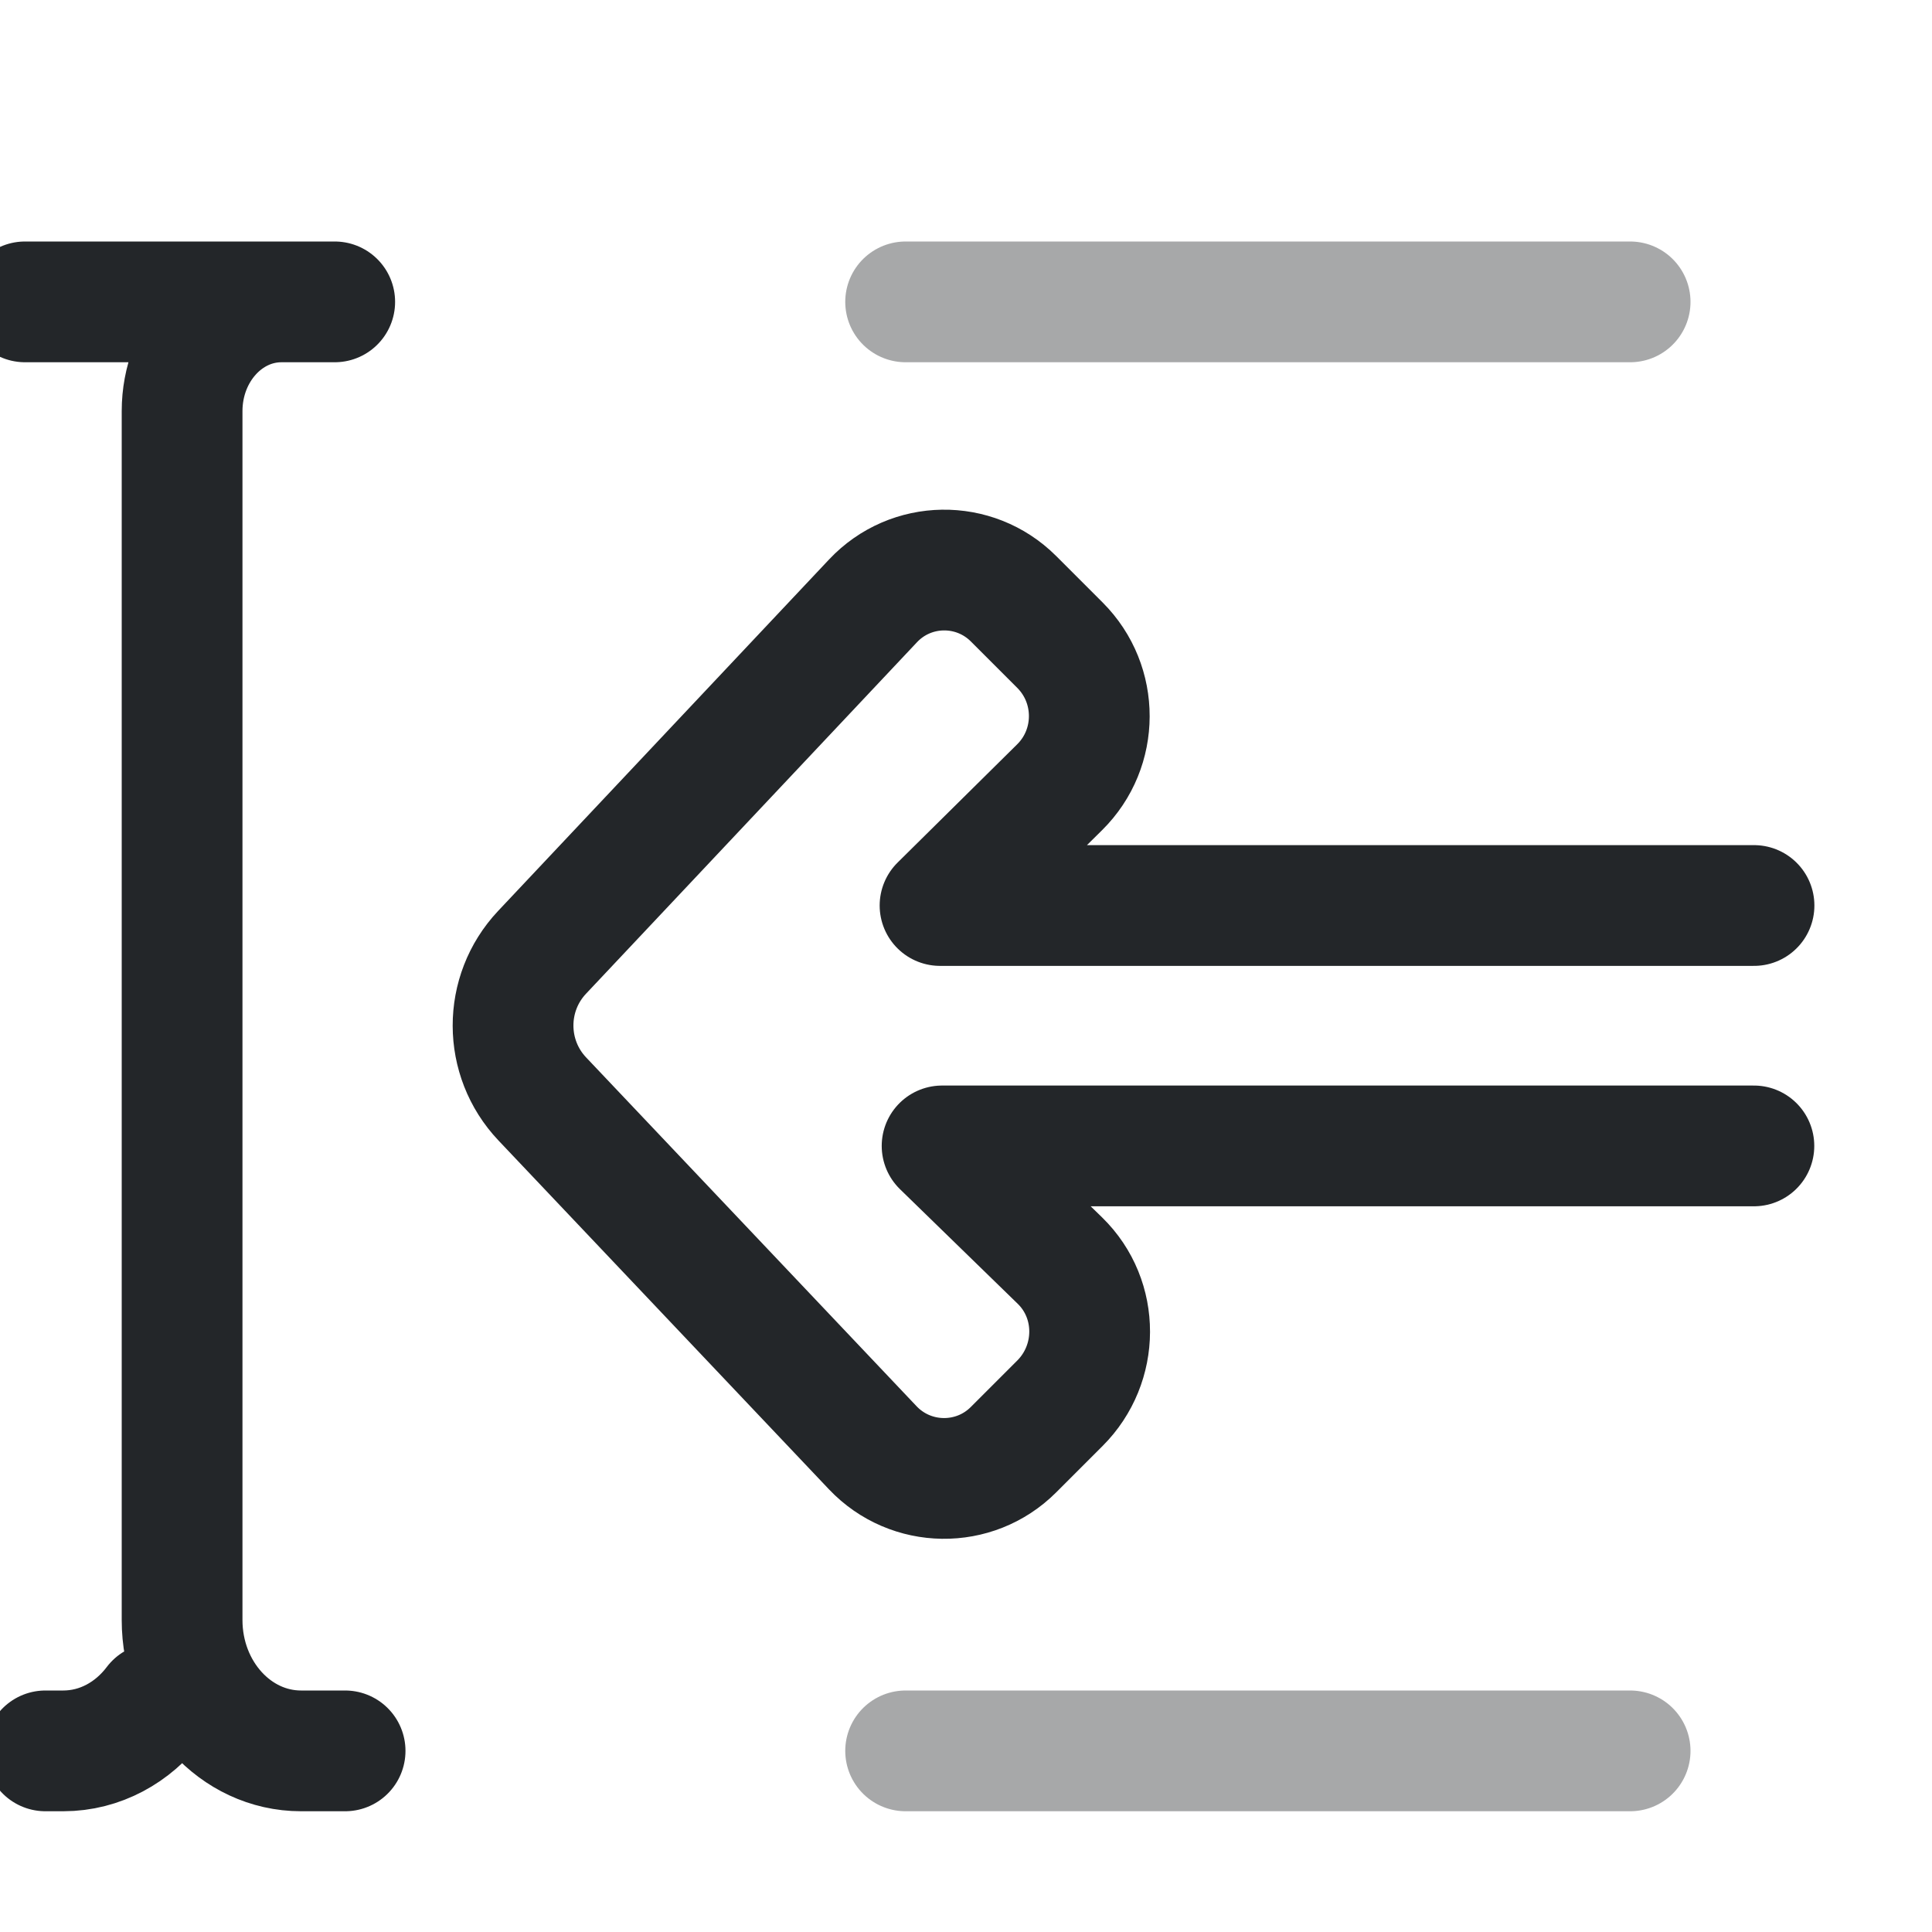
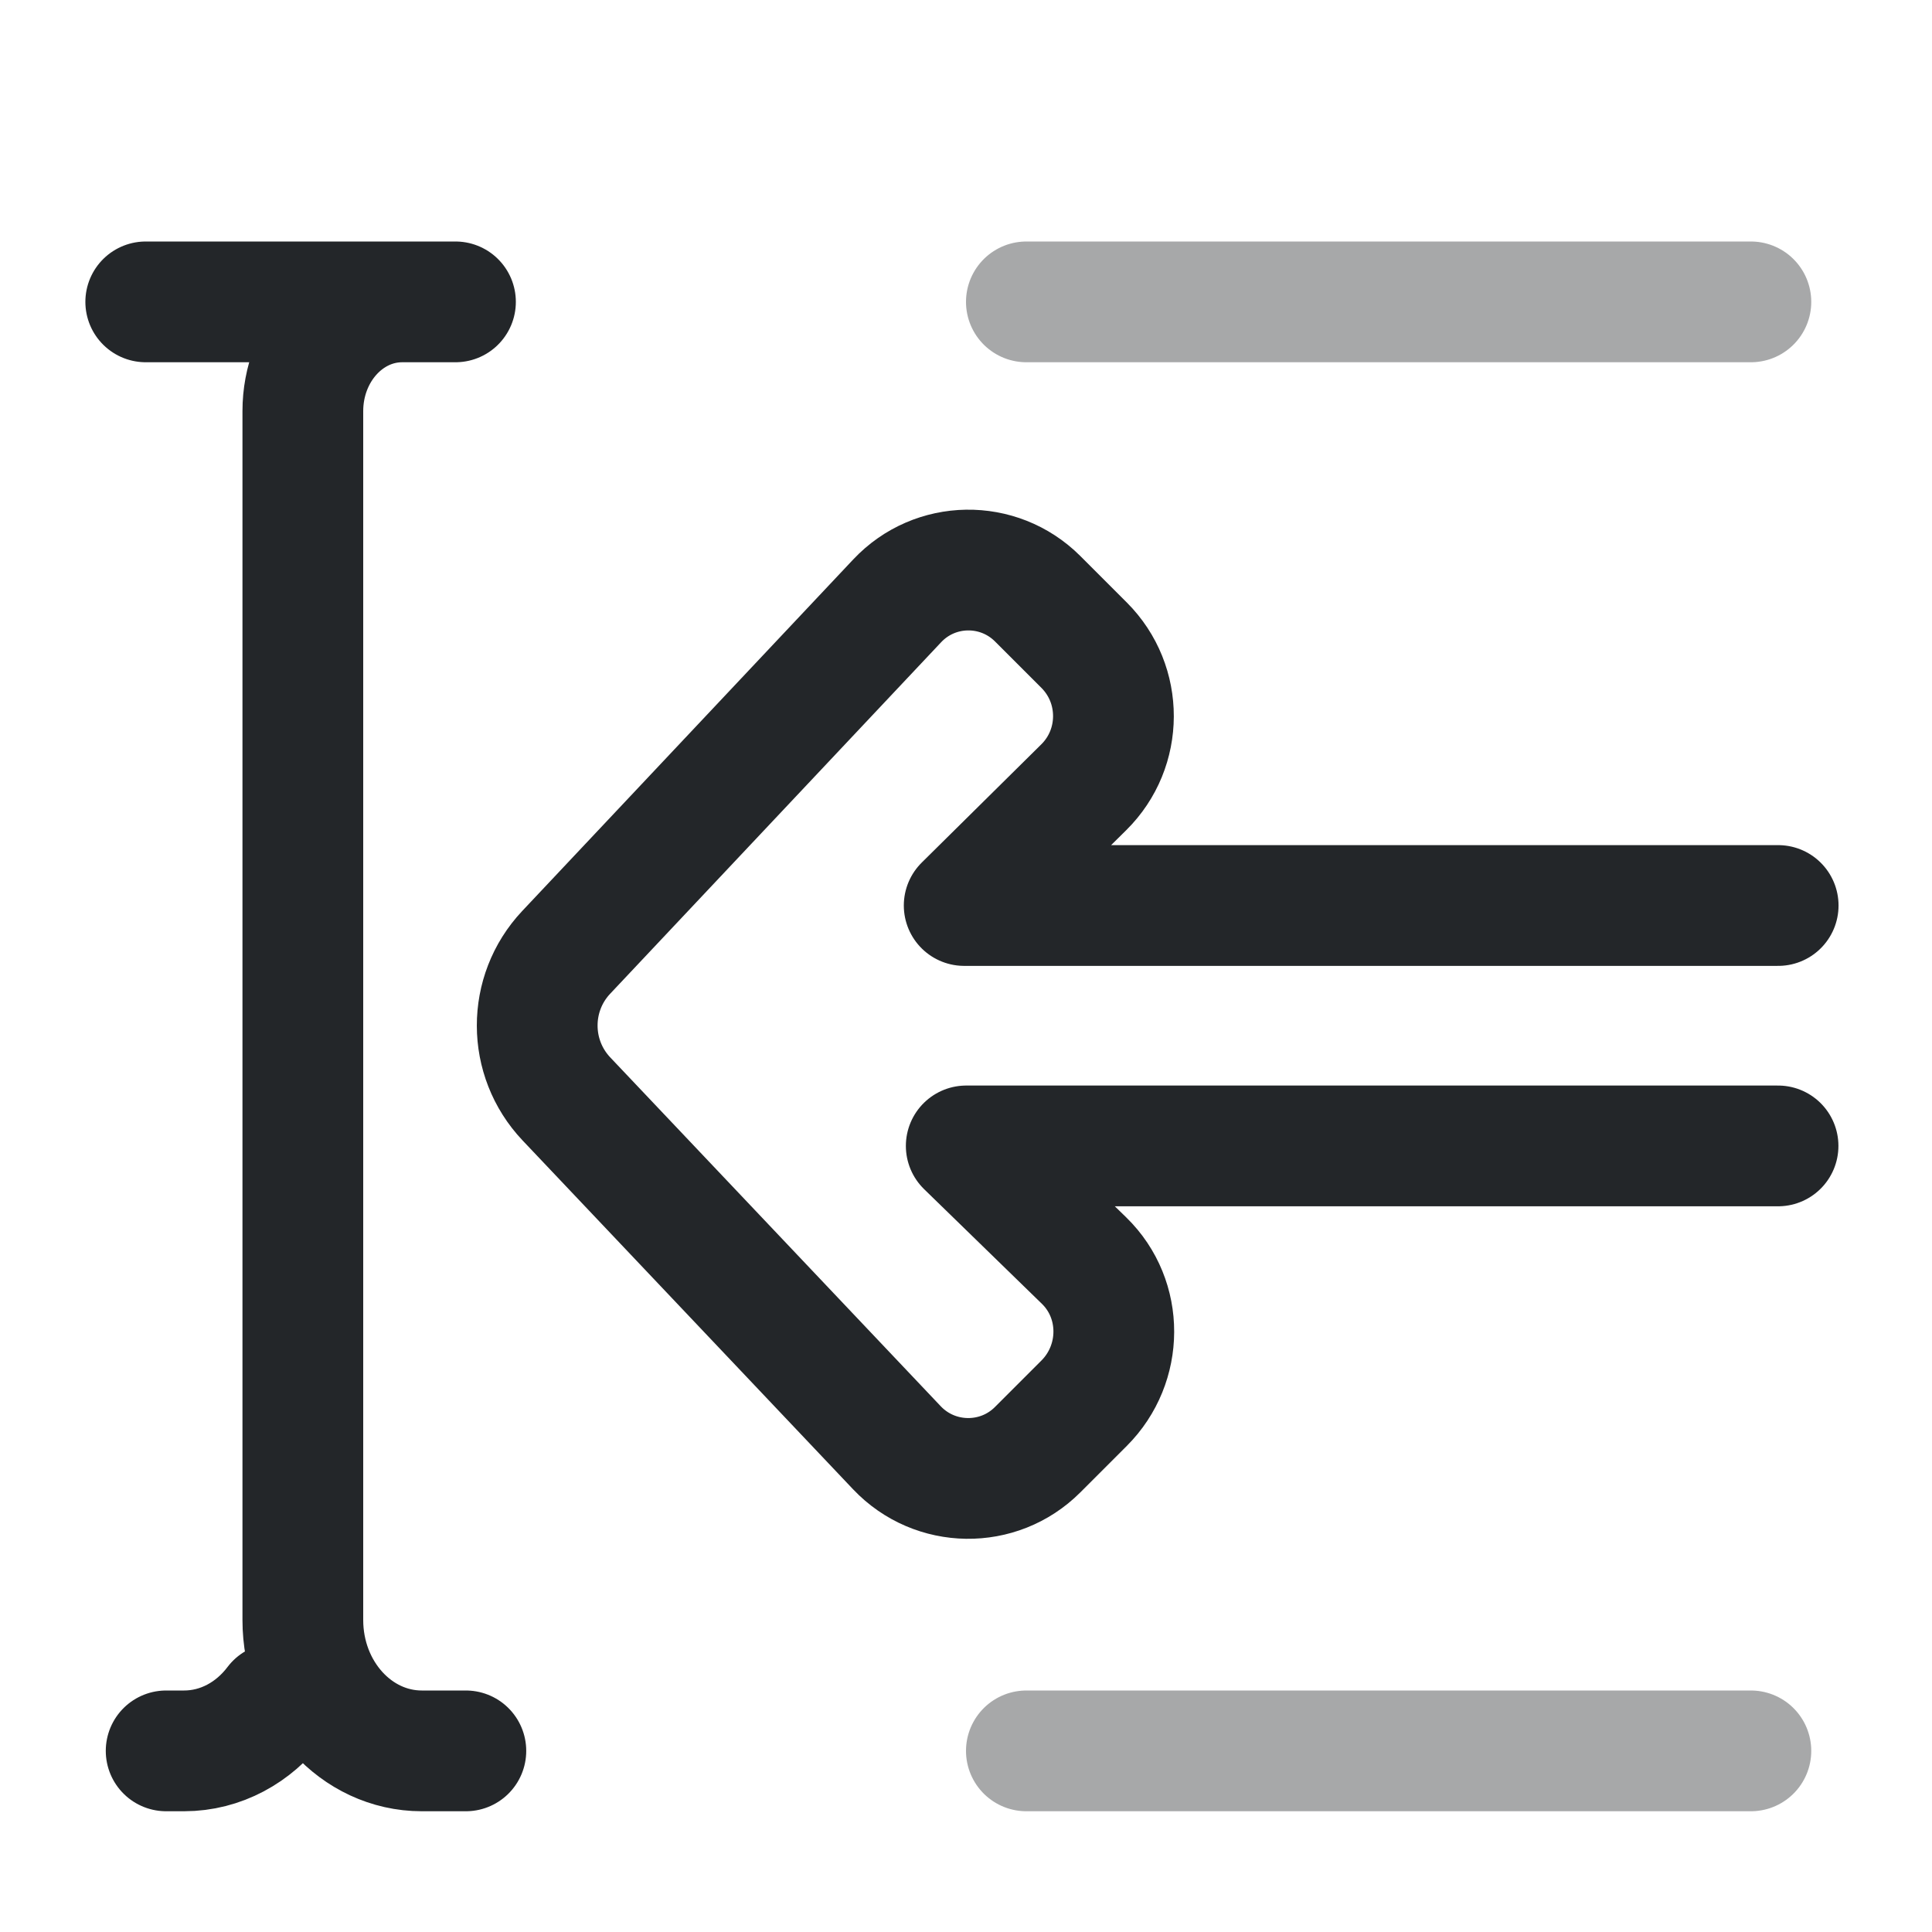
<svg xmlns="http://www.w3.org/2000/svg" width="16" height="16" version="1.1" viewBox="0 0 16 16">
  <defs>
    <style id="current-color-scheme">.ColorScheme-Text {color:#232629}.ColorScheme-Highlight {color:#3daee9}</style>
  </defs>
  <g transform="matrix(-1 0 0 1 15 0)" fill="none" stroke="currentColor" stroke-linecap="round" stroke-linejoin="round">
-     <path class="ColorScheme-Text" d="m12.142 14.5h.365c.544 0 .985-.485.985-1.084v-10.011c0-.5-.368-.905-.823-.905h-.441 2.565m-1.076 11.607c.181.24.454.393.759.393h.148" stroke="currentColor" />
-     <path class="ColorScheme-Text" d="m1.5 2.5h6m-6 12h6" opacity=".4" stroke="currentColor" />
-     <path class="ColorScheme-Text" d="m.475 9.49h6.723l-.976.95c-.33.322-.326.855 0 1.181l.385.385c.323.323.85.316 1.165-.016l2.737-2.889c.322-.34.323-.873.002-1.214l-2.741-2.911c-.313-.333-.839-.341-1.163-.018l-.385.385c-.325.325-.324.854.003 1.177l.99.979h-6.741" stroke="currentColor" />
+     <path class="ColorScheme-Text" d="m11.142 14.5h.365c.544 0 .985-.485.985-1.084v-10.011c0-.5-.368-.905-.823-.905h-.441 2.565m-1.076 11.607c.181.24.454.393.759.393h.148" stroke="currentColor" />
+     <path class="ColorScheme-Text" d="m.5 2.5h6m-6 12h6" opacity=".4" stroke="currentColor" />
+     <path class="ColorScheme-Text" d="m.275 9.49h6.723l-.976.95c-.33.322-.326.855 0 1.181l.385.385c.323.323.85.316 1.165-.016l2.737-2.889c.322-.34.323-.873.002-1.214l-2.741-2.911c-.313-.333-.839-.341-1.163-.018l-.385.385c-.325.325-.324.854.003 1.177l.99.979h-6.741" stroke="currentColor" />
  </g>
</svg>
